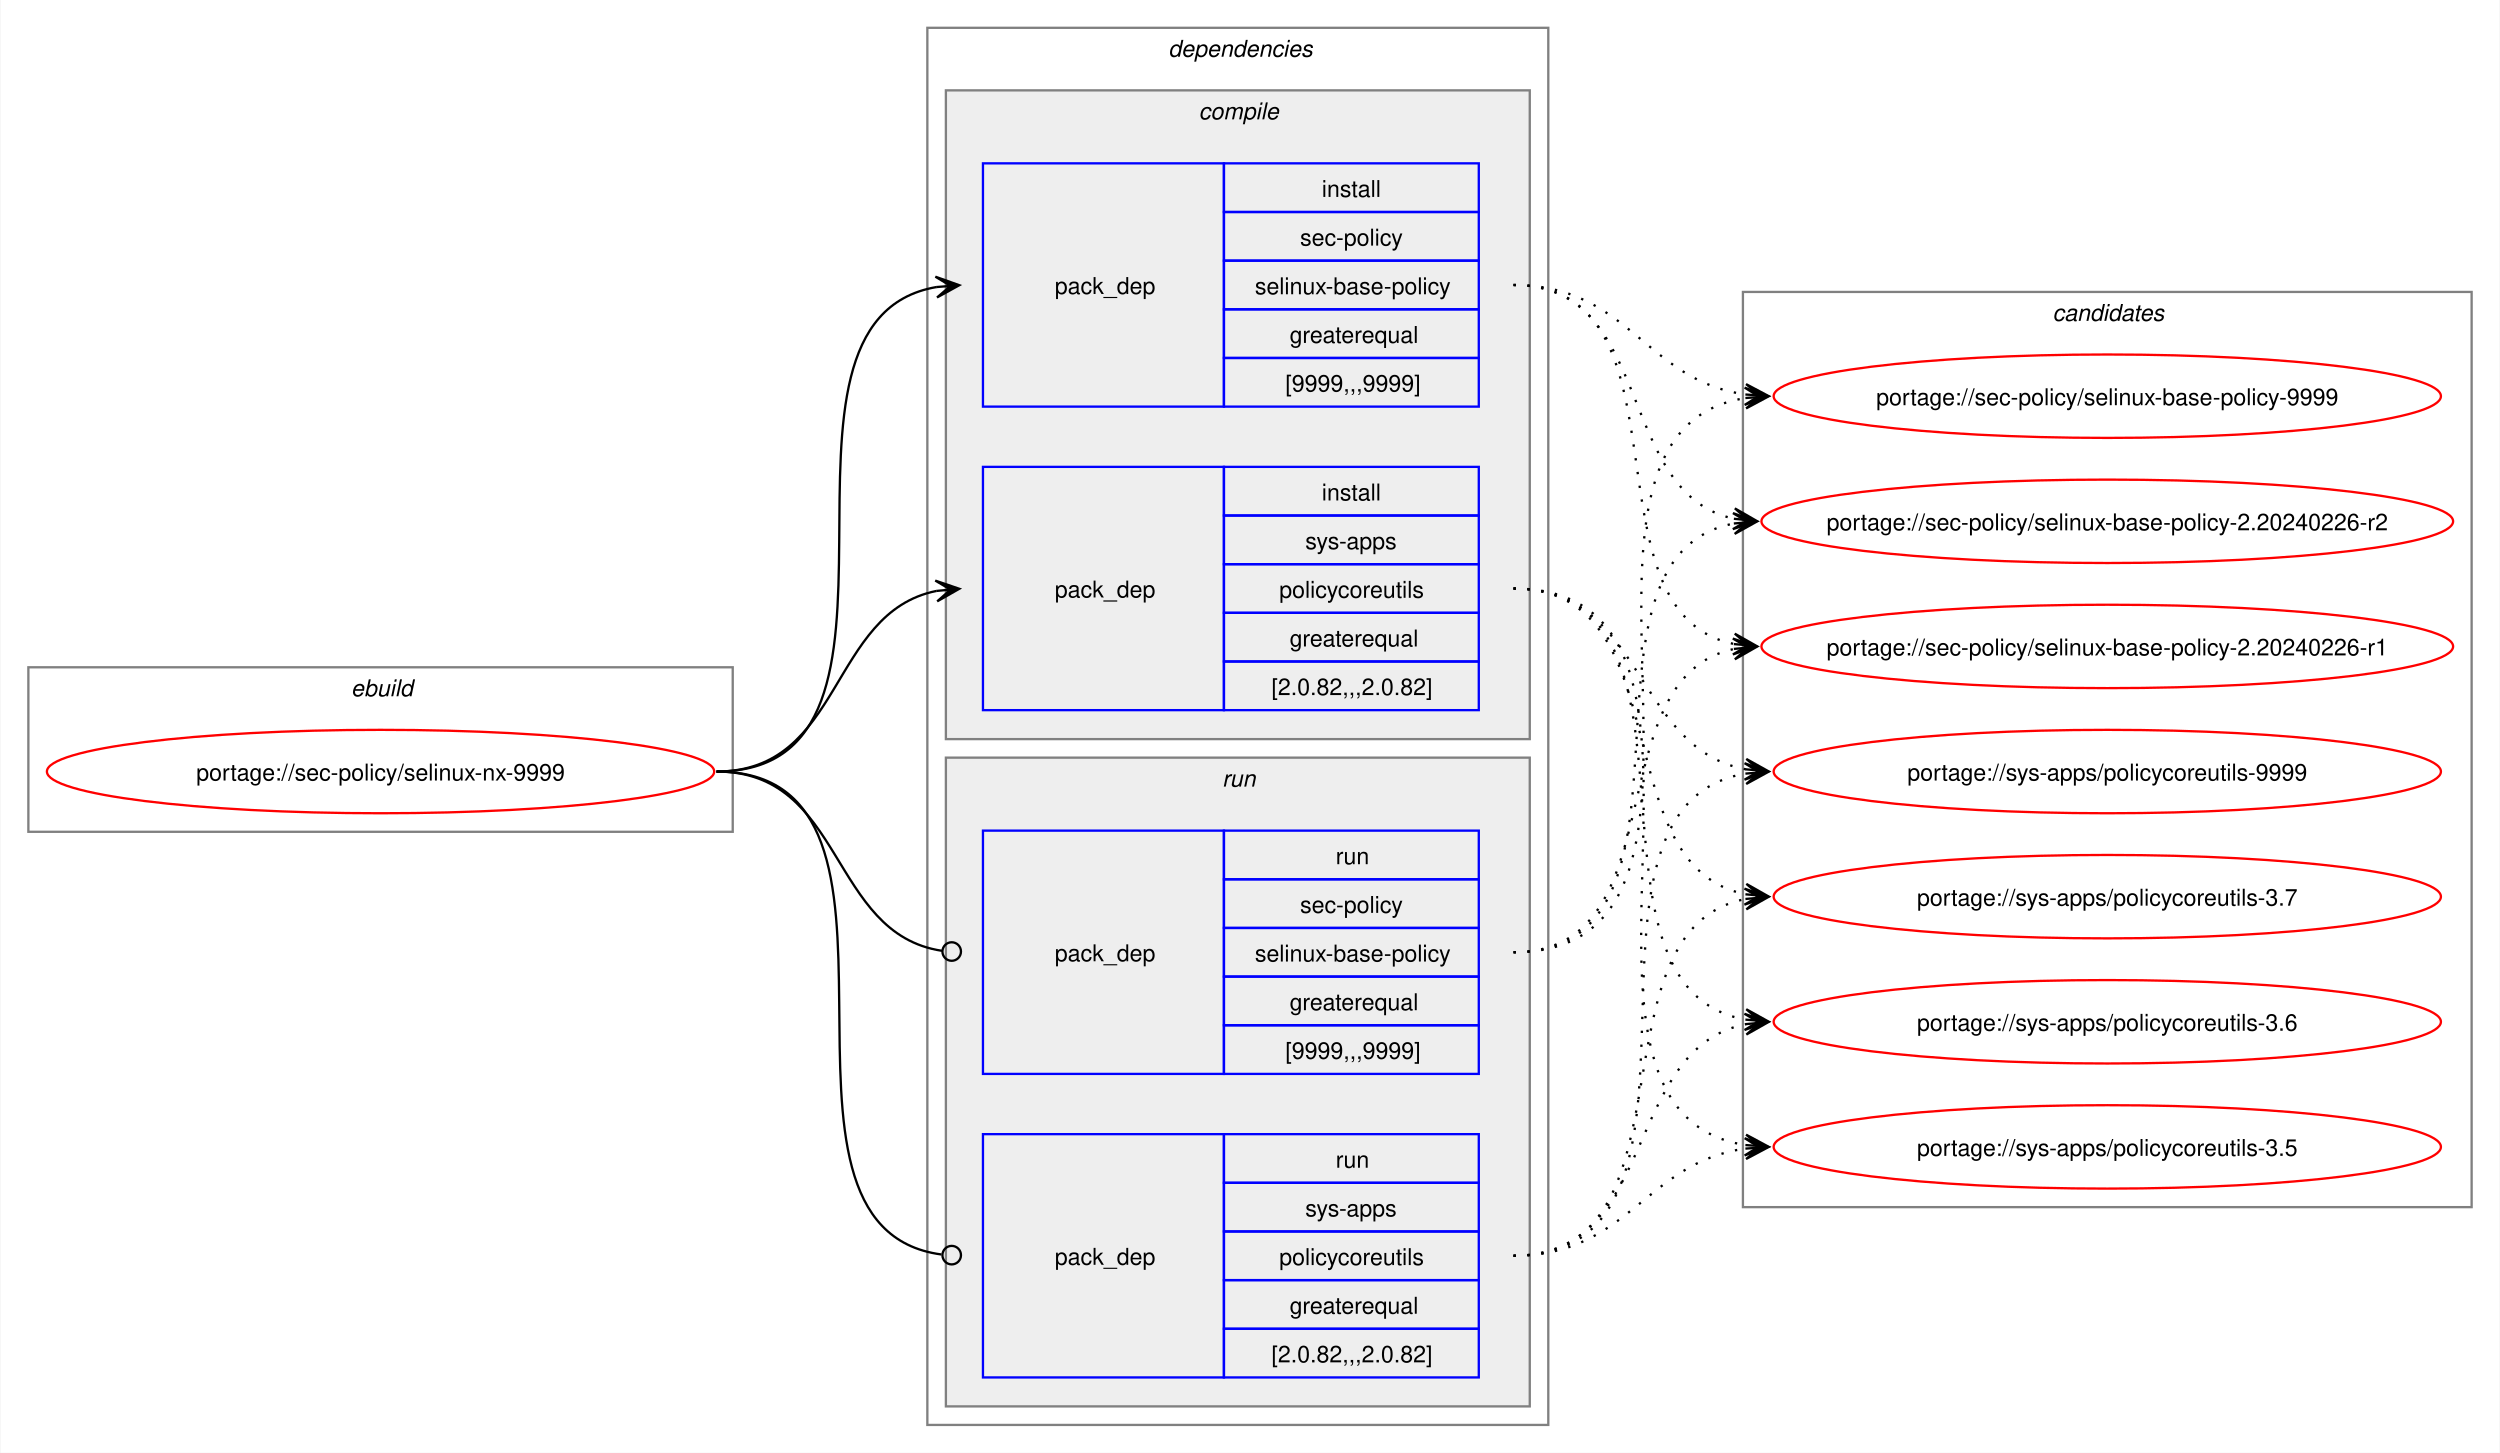
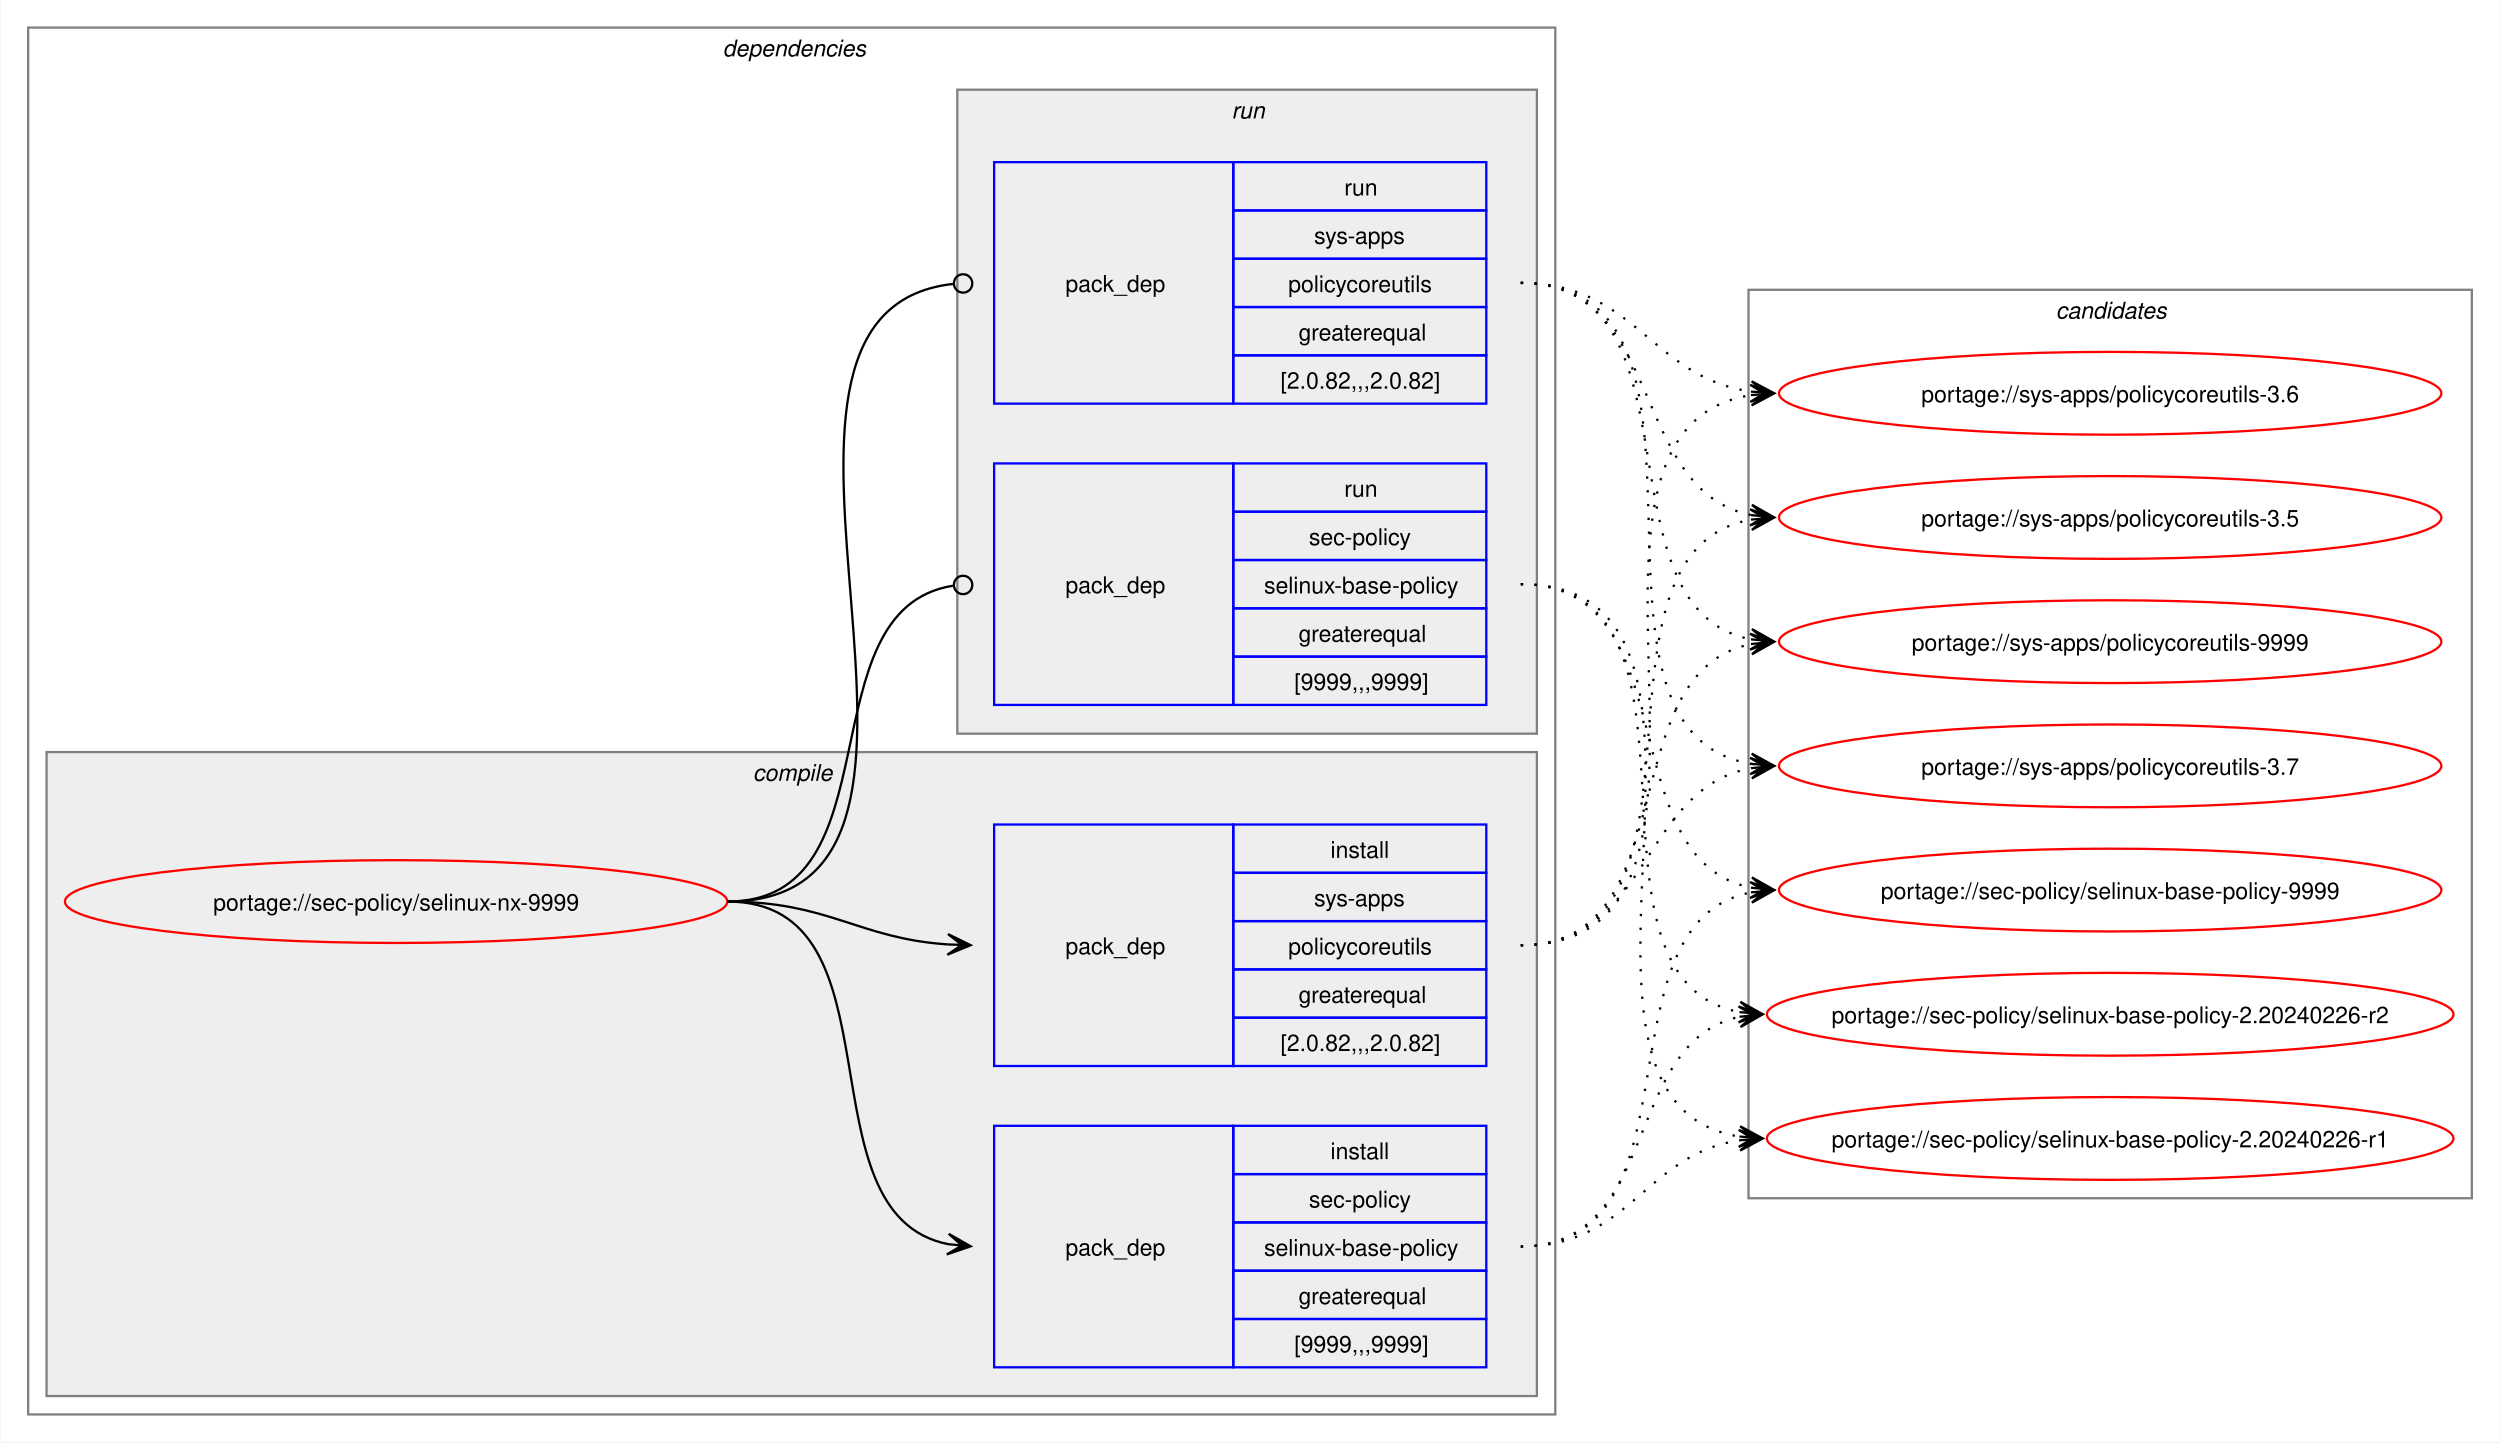
- <svg xmlns="http://www.w3.org/2000/svg" xmlns:xlink="http://www.w3.org/1999/xlink" width="1079pt" height="627pt" viewBox="0.00 0.00 1078.51 627.00">
+ <svg xmlns="http://www.w3.org/2000/svg" xmlns:xlink="http://www.w3.org/1999/xlink" width="1087pt" height="627pt" viewBox="0.00 0.00 1086.51 627.00">
  <g id="graph0" class="graph" transform="scale(1 1) rotate(0) translate(4 623)">
-     <polygon fill="white" stroke="none" points="-4,4 -4,-623 1074.51,-623 1074.51,4 -4,4" />
-     <g id="clust1" class="cluster">
-       <polygon fill="none" stroke="gray" points="8,-264 8,-335 312,-335 312,-264 8,-264" />
-       <text text-anchor="start" x="147.25" y="-322.5" font-family="Helvetica,sans-Serif" font-style="italic" font-size="10.00">ebuild</text>
-     </g>
+     <polygon fill="white" stroke="none" points="-4,4 -4,-623 1082.51,-623 1082.51,4 -4,4" />
    <g id="clust2" class="cluster">
-       <polygon fill="none" stroke="gray" points="396,-8 396,-611 664,-611 664,-8 396,-8" />
-       <text text-anchor="start" x="500" y="-598.5" font-family="Helvetica,sans-Serif" font-style="italic" font-size="10.00">dependencies</text>
+       <polygon fill="none" stroke="gray" points="8,-8 8,-611 672,-611 672,-8 8,-8" />
+       <text text-anchor="start" x="310" y="-598.5" font-family="Helvetica,sans-Serif" font-style="italic" font-size="10.00">dependencies</text>
    </g>
    <g id="clust3" class="cluster">
-       <polygon fill="#eeeeee" stroke="gray" points="404,-304 404,-584 656,-584 656,-304 404,-304" />
-       <text text-anchor="start" x="513.12" y="-571.5" font-family="Helvetica,sans-Serif" font-style="italic" font-size="10.00">compile</text>
+       <polygon fill="#eeeeee" stroke="gray" points="16,-16 16,-296 664,-296 664,-16 16,-16" />
+       <text text-anchor="start" x="323.12" y="-283.5" font-family="Helvetica,sans-Serif" font-style="italic" font-size="10.00">compile</text>
    </g>
    <g id="clust7" class="cluster">
-       <polygon fill="#eeeeee" stroke="gray" points="404,-16 404,-296 656,-296 656,-16 404,-16" />
-       <text text-anchor="start" x="523.25" y="-283.5" font-family="Helvetica,sans-Serif" font-style="italic" font-size="10.00">run</text>
+       <polygon fill="#eeeeee" stroke="gray" points="412,-304 412,-584 664,-584 664,-304 412,-304" />
+       <text text-anchor="start" x="531.25" y="-571.5" font-family="Helvetica,sans-Serif" font-style="italic" font-size="10.00">run</text>
    </g>
    <g id="clust10" class="cluster">
-       <polygon fill="none" stroke="gray" points="748,-102 748,-497 1062.51,-497 1062.51,-102 748,-102" />
-       <text text-anchor="start" x="881.63" y="-484.5" font-family="Helvetica,sans-Serif" font-style="italic" font-size="10.00">candidates</text>
+       <polygon fill="none" stroke="gray" points="756,-102 756,-497 1070.51,-497 1070.51,-102 756,-102" />
+       <text text-anchor="start" x="889.63" y="-484.5" font-family="Helvetica,sans-Serif" font-style="italic" font-size="10.00">candidates</text>
    </g>
    <g id="node1" class="node">
      <g id="a_node1">
        <a xlink:href="../sec-policy/selinux-nx-9999.svg" xlink:title="portage://sec-policy/selinux-nx-9999">
-           <ellipse fill="none" stroke="red" cx="160" cy="-290" rx="144" ry="18" />
-           <text text-anchor="middle" x="160" y="-286.12" font-family="Helvetica,sans-Serif" font-size="10.00">portage://sec-policy/selinux-nx-9999</text>
+           <ellipse fill="none" stroke="red" cx="168" cy="-231" rx="144" ry="18" />
+           <text text-anchor="middle" x="168" y="-227.12" font-family="Helvetica,sans-Serif" font-size="10.00">portage://sec-policy/selinux-nx-9999</text>
        </a>
      </g>
    </g>
    <g id="node2" class="node">
-       <polygon fill="none" stroke="blue" points="420,-447.5 420,-552.5 524,-552.5 524,-447.5 420,-447.5" />
-       <text text-anchor="start" x="451" y="-496.12" font-family="Helvetica,sans-Serif" font-size="10.00">pack_dep</text>
-       <polygon fill="none" stroke="blue" points="524,-531.5 524,-552.5 634,-552.5 634,-531.5 524,-531.5" />
-       <text text-anchor="start" x="566.25" y="-538" font-family="Helvetica,sans-Serif" font-size="10.00">install</text>
-       <polygon fill="none" stroke="blue" points="524,-510.5 524,-531.5 634,-531.5 634,-510.5 524,-510.5" />
-       <text text-anchor="start" x="556.87" y="-517" font-family="Helvetica,sans-Serif" font-size="10.00">sec-policy</text>
-       <polygon fill="none" stroke="blue" points="524,-489.5 524,-510.5 634,-510.5 634,-489.5 524,-489.5" />
-       <text text-anchor="start" x="537.37" y="-496" font-family="Helvetica,sans-Serif" font-size="10.00">selinux-base-policy</text>
-       <polygon fill="none" stroke="blue" points="524,-468.5 524,-489.5 634,-489.5 634,-468.5 524,-468.5" />
-       <text text-anchor="start" x="552.37" y="-475" font-family="Helvetica,sans-Serif" font-size="10.00">greaterequal</text>
-       <polygon fill="none" stroke="blue" points="524,-447.5 524,-468.5 634,-468.5 634,-447.5 524,-447.5" />
-       <text text-anchor="start" x="550.5" y="-454" font-family="Helvetica,sans-Serif" font-size="10.00">[9999,,,9999]</text>
+       <polygon fill="none" stroke="blue" points="428,-28.5 428,-133.5 532,-133.5 532,-28.5 428,-28.5" />
+       <text text-anchor="start" x="459" y="-77.12" font-family="Helvetica,sans-Serif" font-size="10.00">pack_dep</text>
+       <polygon fill="none" stroke="blue" points="532,-112.5 532,-133.5 642,-133.5 642,-112.5 532,-112.5" />
+       <text text-anchor="start" x="574.25" y="-119" font-family="Helvetica,sans-Serif" font-size="10.00">install</text>
+       <polygon fill="none" stroke="blue" points="532,-91.5 532,-112.5 642,-112.5 642,-91.5 532,-91.5" />
+       <text text-anchor="start" x="564.87" y="-98" font-family="Helvetica,sans-Serif" font-size="10.00">sec-policy</text>
+       <polygon fill="none" stroke="blue" points="532,-70.5 532,-91.5 642,-91.5 642,-70.5 532,-70.5" />
+       <text text-anchor="start" x="545.37" y="-77" font-family="Helvetica,sans-Serif" font-size="10.00">selinux-base-policy</text>
+       <polygon fill="none" stroke="blue" points="532,-49.5 532,-70.5 642,-70.5 642,-49.5 532,-49.5" />
+       <text text-anchor="start" x="560.37" y="-56" font-family="Helvetica,sans-Serif" font-size="10.00">greaterequal</text>
+       <polygon fill="none" stroke="blue" points="532,-28.5 532,-49.5 642,-49.5 642,-28.5 532,-28.5" />
+       <text text-anchor="start" x="558.5" y="-35" font-family="Helvetica,sans-Serif" font-size="10.00">[9999,,,9999]</text>
    </g>
    <g id="edge1" class="edge">
-       <path fill="none" stroke="black" d="M305,-290C405.57,-290 314,-484.31 399.94,-499.11" />
-       <polygon fill="black" stroke="black" points="409.79,-499.9 399.46,-503.59 406.02,-499.6 399.82,-499.1 399.82,-499.1 399.82,-499.1 406.02,-499.6 400.18,-494.61 409.79,-499.9" />
+       <path fill="none" stroke="black" d="M312,-231C389.89,-231 342.32,-95.29 407.96,-82.04" />
+       <polygon fill="black" stroke="black" points="417.79,-81.11 408.25,-86.53 414.02,-81.47 407.83,-82.05 407.83,-82.05 407.83,-82.05 414.02,-81.47 407.41,-77.57 417.79,-81.11" />
    </g>
    <g id="node3" class="node">
-       <polygon fill="none" stroke="blue" points="420,-316.5 420,-421.5 524,-421.5 524,-316.5 420,-316.5" />
-       <text text-anchor="start" x="451" y="-365.12" font-family="Helvetica,sans-Serif" font-size="10.00">pack_dep</text>
-       <polygon fill="none" stroke="blue" points="524,-400.5 524,-421.5 634,-421.5 634,-400.5 524,-400.5" />
-       <text text-anchor="start" x="566.25" y="-407" font-family="Helvetica,sans-Serif" font-size="10.00">install</text>
-       <polygon fill="none" stroke="blue" points="524,-379.5 524,-400.5 634,-400.5 634,-379.5 524,-379.5" />
-       <text text-anchor="start" x="559.12" y="-386" font-family="Helvetica,sans-Serif" font-size="10.00">sys-apps</text>
-       <polygon fill="none" stroke="blue" points="524,-358.5 524,-379.5 634,-379.5 634,-358.5 524,-358.5" />
-       <text text-anchor="start" x="547.87" y="-365" font-family="Helvetica,sans-Serif" font-size="10.00">policycoreutils</text>
-       <polygon fill="none" stroke="blue" points="524,-337.5 524,-358.5 634,-358.5 634,-337.5 524,-337.5" />
-       <text text-anchor="start" x="552.37" y="-344" font-family="Helvetica,sans-Serif" font-size="10.00">greaterequal</text>
-       <polygon fill="none" stroke="blue" points="524,-316.5 524,-337.5 634,-337.5 634,-316.5 524,-316.5" />
-       <text text-anchor="start" x="544.5" y="-323" font-family="Helvetica,sans-Serif" font-size="10.00">[2.0.82,,,2.0.82]</text>
+       <polygon fill="none" stroke="blue" points="428,-159.5 428,-264.5 532,-264.5 532,-159.5 428,-159.5" />
+       <text text-anchor="start" x="459" y="-208.12" font-family="Helvetica,sans-Serif" font-size="10.00">pack_dep</text>
+       <polygon fill="none" stroke="blue" points="532,-243.5 532,-264.5 642,-264.5 642,-243.5 532,-243.5" />
+       <text text-anchor="start" x="574.25" y="-250" font-family="Helvetica,sans-Serif" font-size="10.00">install</text>
+       <polygon fill="none" stroke="blue" points="532,-222.5 532,-243.5 642,-243.5 642,-222.5 532,-222.5" />
+       <text text-anchor="start" x="567.12" y="-229" font-family="Helvetica,sans-Serif" font-size="10.00">sys-apps</text>
+       <polygon fill="none" stroke="blue" points="532,-201.5 532,-222.5 642,-222.5 642,-201.5 532,-201.5" />
+       <text text-anchor="start" x="555.87" y="-208" font-family="Helvetica,sans-Serif" font-size="10.00">policycoreutils</text>
+       <polygon fill="none" stroke="blue" points="532,-180.5 532,-201.5 642,-201.5 642,-180.5 532,-180.5" />
+       <text text-anchor="start" x="560.37" y="-187" font-family="Helvetica,sans-Serif" font-size="10.00">greaterequal</text>
+       <polygon fill="none" stroke="blue" points="532,-159.5 532,-180.5 642,-180.5 642,-159.5 532,-159.5" />
+       <text text-anchor="start" x="552.5" y="-166" font-family="Helvetica,sans-Serif" font-size="10.00">[2.0.82,,,2.0.82]</text>
    </g>
    <g id="edge2" class="edge">
-       <path fill="none" stroke="black" d="M305,-290C359.74,-290 353.49,-358.57 399.89,-367.94" />
-       <polygon fill="black" stroke="black" points="409.79,-368.88 399.41,-372.42 406.02,-368.53 399.83,-367.94 399.83,-367.94 399.83,-367.94 406.02,-368.53 400.26,-363.46 409.79,-368.88" />
+       <path fill="none" stroke="black" d="M312,-231C356.34,-231 368.74,-214.99 407.84,-212.36" />
+       <polygon fill="black" stroke="black" points="417.78,-212.04 407.93,-216.86 414,-212.16 407.79,-212.36 407.79,-212.36 407.79,-212.36 414,-212.16 407.64,-207.87 417.78,-212.04" />
    </g>
    <g id="node4" class="node">
-       <polygon fill="none" stroke="blue" points="420,-159.5 420,-264.5 524,-264.5 524,-159.5 420,-159.5" />
-       <text text-anchor="start" x="451" y="-208.12" font-family="Helvetica,sans-Serif" font-size="10.00">pack_dep</text>
-       <polygon fill="none" stroke="blue" points="524,-243.5 524,-264.5 634,-264.5 634,-243.5 524,-243.5" />
-       <text text-anchor="start" x="572.25" y="-250" font-family="Helvetica,sans-Serif" font-size="10.00">run</text>
-       <polygon fill="none" stroke="blue" points="524,-222.5 524,-243.5 634,-243.5 634,-222.5 524,-222.5" />
-       <text text-anchor="start" x="556.87" y="-229" font-family="Helvetica,sans-Serif" font-size="10.00">sec-policy</text>
-       <polygon fill="none" stroke="blue" points="524,-201.5 524,-222.5 634,-222.5 634,-201.5 524,-201.5" />
-       <text text-anchor="start" x="537.37" y="-208" font-family="Helvetica,sans-Serif" font-size="10.00">selinux-base-policy</text>
-       <polygon fill="none" stroke="blue" points="524,-180.5 524,-201.5 634,-201.5 634,-180.5 524,-180.5" />
-       <text text-anchor="start" x="552.37" y="-187" font-family="Helvetica,sans-Serif" font-size="10.00">greaterequal</text>
-       <polygon fill="none" stroke="blue" points="524,-159.5 524,-180.5 634,-180.5 634,-159.5 524,-159.5" />
-       <text text-anchor="start" x="550.5" y="-166" font-family="Helvetica,sans-Serif" font-size="10.00">[9999,,,9999]</text>
+       <polygon fill="none" stroke="blue" points="428,-316.5 428,-421.5 532,-421.5 532,-316.5 428,-316.5" />
+       <text text-anchor="start" x="459" y="-365.12" font-family="Helvetica,sans-Serif" font-size="10.00">pack_dep</text>
+       <polygon fill="none" stroke="blue" points="532,-400.5 532,-421.5 642,-421.5 642,-400.5 532,-400.5" />
+       <text text-anchor="start" x="580.25" y="-407" font-family="Helvetica,sans-Serif" font-size="10.00">run</text>
+       <polygon fill="none" stroke="blue" points="532,-379.5 532,-400.5 642,-400.5 642,-379.5 532,-379.5" />
+       <text text-anchor="start" x="564.87" y="-386" font-family="Helvetica,sans-Serif" font-size="10.00">sec-policy</text>
+       <polygon fill="none" stroke="blue" points="532,-358.5 532,-379.5 642,-379.5 642,-358.5 532,-358.5" />
+       <text text-anchor="start" x="545.37" y="-365" font-family="Helvetica,sans-Serif" font-size="10.00">selinux-base-policy</text>
+       <polygon fill="none" stroke="blue" points="532,-337.5 532,-358.5 642,-358.5 642,-337.5 532,-337.5" />
+       <text text-anchor="start" x="560.37" y="-344" font-family="Helvetica,sans-Serif" font-size="10.00">greaterequal</text>
+       <polygon fill="none" stroke="blue" points="532,-316.5 532,-337.5 642,-337.5 642,-316.5 532,-316.5" />
+       <text text-anchor="start" x="558.5" y="-323" font-family="Helvetica,sans-Serif" font-size="10.00">[9999,,,9999]</text>
    </g>
    <g id="edge3" class="edge">
-       <path fill="none" stroke="black" d="M305,-290C360.41,-290 353.47,-220.01 402.31,-212.63" />
-       <ellipse fill="none" stroke="black" cx="406.51" cy="-212.32" rx="4" ry="4" />
+       <path fill="none" stroke="black" d="M312,-231C386.43,-231 345.13,-357.91 410.07,-368.32" />
+       <ellipse fill="none" stroke="black" cx="414.51" cy="-368.66" rx="4" ry="4" />
    </g>
    <g id="node5" class="node">
-       <polygon fill="none" stroke="blue" points="420,-28.5 420,-133.5 524,-133.5 524,-28.5 420,-28.5" />
-       <text text-anchor="start" x="451" y="-77.12" font-family="Helvetica,sans-Serif" font-size="10.00">pack_dep</text>
-       <polygon fill="none" stroke="blue" points="524,-112.5 524,-133.5 634,-133.5 634,-112.5 524,-112.5" />
-       <text text-anchor="start" x="572.25" y="-119" font-family="Helvetica,sans-Serif" font-size="10.00">run</text>
-       <polygon fill="none" stroke="blue" points="524,-91.5 524,-112.5 634,-112.5 634,-91.5 524,-91.5" />
-       <text text-anchor="start" x="559.12" y="-98" font-family="Helvetica,sans-Serif" font-size="10.00">sys-apps</text>
-       <polygon fill="none" stroke="blue" points="524,-70.5 524,-91.5 634,-91.5 634,-70.5 524,-70.5" />
-       <text text-anchor="start" x="547.87" y="-77" font-family="Helvetica,sans-Serif" font-size="10.00">policycoreutils</text>
-       <polygon fill="none" stroke="blue" points="524,-49.5 524,-70.5 634,-70.5 634,-49.5 524,-49.5" />
-       <text text-anchor="start" x="552.37" y="-56" font-family="Helvetica,sans-Serif" font-size="10.00">greaterequal</text>
-       <polygon fill="none" stroke="blue" points="524,-28.5 524,-49.5 634,-49.5 634,-28.5 524,-28.5" />
-       <text text-anchor="start" x="544.5" y="-35" font-family="Helvetica,sans-Serif" font-size="10.00">[2.0.82,,,2.0.82]</text>
+       <polygon fill="none" stroke="blue" points="428,-447.5 428,-552.5 532,-552.5 532,-447.5 428,-447.5" />
+       <text text-anchor="start" x="459" y="-496.12" font-family="Helvetica,sans-Serif" font-size="10.00">pack_dep</text>
+       <polygon fill="none" stroke="blue" points="532,-531.5 532,-552.5 642,-552.5 642,-531.5 532,-531.5" />
+       <text text-anchor="start" x="580.25" y="-538" font-family="Helvetica,sans-Serif" font-size="10.00">run</text>
+       <polygon fill="none" stroke="blue" points="532,-510.5 532,-531.5 642,-531.5 642,-510.5 532,-510.5" />
+       <text text-anchor="start" x="567.12" y="-517" font-family="Helvetica,sans-Serif" font-size="10.00">sys-apps</text>
+       <polygon fill="none" stroke="blue" points="532,-489.5 532,-510.5 642,-510.5 642,-489.5 532,-489.5" />
+       <text text-anchor="start" x="555.87" y="-496" font-family="Helvetica,sans-Serif" font-size="10.00">policycoreutils</text>
+       <polygon fill="none" stroke="blue" points="532,-468.5 532,-489.5 642,-489.5 642,-468.5 532,-468.5" />
+       <text text-anchor="start" x="560.37" y="-475" font-family="Helvetica,sans-Serif" font-size="10.00">greaterequal</text>
+       <polygon fill="none" stroke="blue" points="532,-447.5 532,-468.5 642,-468.5 642,-447.5 532,-447.5" />
+       <text text-anchor="start" x="552.5" y="-454" font-family="Helvetica,sans-Serif" font-size="10.00">[2.0.82,,,2.0.82]</text>
    </g>
    <g id="edge4" class="edge">
-       <path fill="none" stroke="black" d="M305,-290C406,-290 312.85,-93.46 402.1,-81.56" />
-       <ellipse fill="none" stroke="black" cx="406.51" cy="-81.28" rx="4" ry="4" />
+       <path fill="none" stroke="black" d="M312,-231C437.53,-231 297.51,-487.03 410.07,-499.53" />
+       <ellipse fill="none" stroke="black" cx="414.51" cy="-499.76" rx="4" ry="4" />
    </g>
    <g id="node6" class="node">
      <g id="a_node6">
        <a xlink:href="../sec-policy/selinux-base-policy-9999.svg" xlink:title="portage://sec-policy/selinux-base-policy-9999">
-           <ellipse fill="none" stroke="red" cx="905.26" cy="-452" rx="144" ry="18" />
-           <text text-anchor="middle" x="905.26" y="-448.12" font-family="Helvetica,sans-Serif" font-size="10.00">portage://sec-policy/selinux-base-policy-9999</text>
+           <ellipse fill="none" stroke="red" cx="913.26" cy="-236" rx="144" ry="18" />
+           <text text-anchor="middle" x="913.26" y="-232.12" font-family="Helvetica,sans-Serif" font-size="10.00">portage://sec-policy/selinux-base-policy-9999</text>
        </a>
      </g>
    </g>
    <g id="edge5" class="edge">
-       <path fill="none" stroke="black" stroke-dasharray="1,5" d="M649,-500C698.96,-500 705.63,-458.69 749.33,-452.72" />
-       <polygon fill="black" stroke="black" points="759.04,-452.08 749.36,-457.22 755.27,-452.33 749.06,-452.73 749.06,-452.73 749.06,-452.73 755.27,-452.33 748.77,-448.24 759.04,-452.08" />
+       <path fill="none" stroke="black" stroke-dasharray="1,5" d="M657,-81C737.82,-81 688.61,-221.81 757.24,-235.01" />
+       <polygon fill="black" stroke="black" points="767.04,-235.89 756.68,-239.48 763.28,-235.55 757.08,-235 757.08,-235 757.08,-235 763.28,-235.55 757.48,-230.51 767.04,-235.89" />
    </g>
    <g id="node7" class="node">
      <g id="a_node7">
        <a xlink:href="../sec-policy/selinux-base-policy-2.20240226-r2.svg" xlink:title="portage://sec-policy/selinux-base-policy-2.20240226-r2">
-           <ellipse fill="none" stroke="red" cx="905.26" cy="-398" rx="149.26" ry="18" />
-           <text text-anchor="middle" x="905.26" y="-394.12" font-family="Helvetica,sans-Serif" font-size="10.00">portage://sec-policy/selinux-base-policy-2.20240226-r2</text>
+           <ellipse fill="none" stroke="red" cx="913.26" cy="-182" rx="149.26" ry="18" />
+           <text text-anchor="middle" x="913.26" y="-178.12" font-family="Helvetica,sans-Serif" font-size="10.00">portage://sec-policy/selinux-base-policy-2.20240226-r2</text>
        </a>
      </g>
    </g>
    <g id="edge6" class="edge">
-       <path fill="none" stroke="black" stroke-dasharray="1,5" d="M649,-500C710.5,-500 692.45,-409.98 744.32,-399.08" />
-       <polygon fill="black" stroke="black" points="754.04,-398.12 744.53,-403.58 750.28,-398.49 744.09,-399.1 744.09,-399.1 744.09,-399.1 750.28,-398.49 743.65,-394.62 754.04,-398.12" />
+       <path fill="none" stroke="black" stroke-dasharray="1,5" d="M657,-81C718.21,-81 700.69,-170.14 752.36,-180.93" />
+       <polygon fill="black" stroke="black" points="762.04,-181.88 751.65,-185.39 758.28,-181.51 752.09,-180.91 752.09,-180.91 752.09,-180.91 758.28,-181.51 752.53,-176.43 762.04,-181.88" />
    </g>
    <g id="node8" class="node">
      <g id="a_node8">
        <a xlink:href="../sec-policy/selinux-base-policy-2.20240226-r1.svg" xlink:title="portage://sec-policy/selinux-base-policy-2.20240226-r1">
-           <ellipse fill="none" stroke="red" cx="905.26" cy="-344" rx="149.26" ry="18" />
-           <text text-anchor="middle" x="905.26" y="-340.12" font-family="Helvetica,sans-Serif" font-size="10.00">portage://sec-policy/selinux-base-policy-2.20240226-r1</text>
+           <ellipse fill="none" stroke="red" cx="913.26" cy="-128" rx="149.26" ry="18" />
+           <text text-anchor="middle" x="913.26" y="-124.12" font-family="Helvetica,sans-Serif" font-size="10.00">portage://sec-policy/selinux-base-policy-2.20240226-r1</text>
        </a>
      </g>
    </g>
    <g id="edge7" class="edge">
-       <path fill="none" stroke="black" stroke-dasharray="1,5" d="M649,-500C728.96,-500 676.82,-358.28 744.39,-345" />
-       <polygon fill="black" stroke="black" points="754.04,-344.11 744.49,-349.51 750.28,-344.46 744.08,-345.02 744.08,-345.02 744.08,-345.02 750.28,-344.46 743.67,-340.54 754.04,-344.11" />
+       <path fill="none" stroke="black" stroke-dasharray="1,5" d="M657,-81C704.7,-81 710.88,-121.11 752.26,-127.22" />
+       <polygon fill="black" stroke="black" points="762.04,-127.91 751.75,-131.7 758.27,-127.65 752.06,-127.21 752.06,-127.21 752.06,-127.21 758.27,-127.65 752.38,-122.72 762.04,-127.91" />
    </g>
    <g id="node9" class="node">
      <g id="a_node9">
        <a xlink:href="../sys-apps/policycoreutils-9999.svg" xlink:title="portage://sys-apps/policycoreutils-9999">
-           <ellipse fill="none" stroke="red" cx="905.26" cy="-290" rx="144" ry="18" />
-           <text text-anchor="middle" x="905.26" y="-286.12" font-family="Helvetica,sans-Serif" font-size="10.00">portage://sys-apps/policycoreutils-9999</text>
+           <ellipse fill="none" stroke="red" cx="913.26" cy="-344" rx="144" ry="18" />
+           <text text-anchor="middle" x="913.26" y="-340.12" font-family="Helvetica,sans-Serif" font-size="10.00">portage://sys-apps/policycoreutils-9999</text>
        </a>
      </g>
    </g>
    <g id="edge8" class="edge">
-       <path fill="none" stroke="black" stroke-dasharray="1,5" d="M649,-369C705.74,-369 700.61,-299.86 749.37,-290.94" />
-       <polygon fill="black" stroke="black" points="759.04,-290.11 749.47,-295.45 755.27,-290.43 749.08,-290.97 749.08,-290.97 749.08,-290.97 755.27,-290.43 748.69,-286.48 759.04,-290.11" />
+       <path fill="none" stroke="black" stroke-dasharray="1,5" d="M657,-212C729.83,-212 695.51,-330.93 757.46,-343.01" />
+       <polygon fill="black" stroke="black" points="767.04,-343.89 756.67,-347.46 763.28,-343.55 757.08,-342.98 757.08,-342.98 757.08,-342.98 763.28,-343.55 757.49,-338.5 767.04,-343.89" />
    </g>
    <g id="node10" class="node">
      <g id="a_node10">
        <a xlink:href="../sys-apps/policycoreutils-3.7.svg" xlink:title="portage://sys-apps/policycoreutils-3.7">
-           <ellipse fill="none" stroke="red" cx="905.26" cy="-236" rx="144" ry="18" />
-           <text text-anchor="middle" x="905.26" y="-232.12" font-family="Helvetica,sans-Serif" font-size="10.00">portage://sys-apps/policycoreutils-3.7</text>
+           <ellipse fill="none" stroke="red" cx="913.26" cy="-290" rx="144" ry="18" />
+           <text text-anchor="middle" x="913.26" y="-286.12" font-family="Helvetica,sans-Serif" font-size="10.00">portage://sys-apps/policycoreutils-3.7</text>
        </a>
      </g>
    </g>
    <g id="edge9" class="edge">
-       <path fill="none" stroke="black" stroke-dasharray="1,5" d="M649,-369C722.15,-369 687.24,-249.16 749.41,-236.99" />
-       <polygon fill="black" stroke="black" points="759.04,-236.11 749.49,-241.51 755.28,-236.46 749.08,-237.02 749.08,-237.02 749.08,-237.02 755.28,-236.46 748.67,-232.54 759.04,-236.11" />
+       <path fill="none" stroke="black" stroke-dasharray="1,5" d="M657,-212C713.38,-212 708.82,-279.98 757.11,-289.01" />
+       <polygon fill="black" stroke="black" points="767.04,-289.89 756.68,-293.49 763.27,-289.56 757.08,-289.01 757.08,-289.01 757.08,-289.01 763.27,-289.56 757.48,-284.53 767.04,-289.89" />
    </g>
    <g id="node11" class="node">
      <g id="a_node11">
        <a xlink:href="../sys-apps/policycoreutils-3.6.svg" xlink:title="portage://sys-apps/policycoreutils-3.6">
-           <ellipse fill="none" stroke="red" cx="905.26" cy="-182" rx="144" ry="18" />
-           <text text-anchor="middle" x="905.26" y="-178.12" font-family="Helvetica,sans-Serif" font-size="10.00">portage://sys-apps/policycoreutils-3.6</text>
+           <ellipse fill="none" stroke="red" cx="913.26" cy="-452" rx="144" ry="18" />
+           <text text-anchor="middle" x="913.26" y="-448.12" font-family="Helvetica,sans-Serif" font-size="10.00">portage://sys-apps/policycoreutils-3.6</text>
        </a>
      </g>
    </g>
    <g id="edge10" class="edge">
-       <path fill="none" stroke="black" stroke-dasharray="1,5" d="M649,-369C741.74,-369 669.99,-197.03 749.23,-182.92" />
-       <polygon fill="black" stroke="black" points="759.04,-182.1 749.45,-187.42 755.27,-182.42 749.08,-182.93 749.08,-182.93 749.08,-182.93 755.27,-182.42 748.7,-178.45 759.04,-182.1" />
+       <path fill="none" stroke="black" stroke-dasharray="1,5" d="M657,-212C770.67,-212 658.65,-436.33 757.33,-451.22" />
+       <polygon fill="black" stroke="black" points="767.04,-451.91 756.75,-455.69 763.27,-451.65 757.07,-451.21 757.07,-451.21 757.07,-451.21 763.27,-451.65 757.38,-446.72 767.04,-451.91" />
    </g>
    <g id="node12" class="node">
      <g id="a_node12">
        <a xlink:href="../sys-apps/policycoreutils-3.5.svg" xlink:title="portage://sys-apps/policycoreutils-3.5">
-           <ellipse fill="none" stroke="red" cx="905.26" cy="-128" rx="144" ry="18" />
-           <text text-anchor="middle" x="905.26" y="-124.12" font-family="Helvetica,sans-Serif" font-size="10.00">portage://sys-apps/policycoreutils-3.5</text>
+           <ellipse fill="none" stroke="red" cx="913.26" cy="-398" rx="144" ry="18" />
+           <text text-anchor="middle" x="913.26" y="-394.12" font-family="Helvetica,sans-Serif" font-size="10.00">portage://sys-apps/policycoreutils-3.5</text>
        </a>
      </g>
    </g>
    <g id="edge11" class="edge">
-       <path fill="none" stroke="black" stroke-dasharray="1,5" d="M649,-369C763.06,-369 650.29,-143.74 749.29,-128.78" />
-       <polygon fill="black" stroke="black" points="759.04,-128.09 749.38,-133.28 755.27,-128.35 749.07,-128.8 749.07,-128.8 749.07,-128.8 755.27,-128.35 748.75,-124.31 759.04,-128.09" />
+       <path fill="none" stroke="black" stroke-dasharray="1,5" d="M657,-212C749.38,-212 678.31,-383.06 757.28,-397.09" />
+       <polygon fill="black" stroke="black" points="767.04,-397.9 756.7,-401.55 763.27,-397.59 757.08,-397.07 757.08,-397.07 757.08,-397.07 763.27,-397.59 757.45,-392.59 767.04,-397.9" />
    </g>
    <g id="edge12" class="edge">
-       <path fill="none" stroke="black" stroke-dasharray="1,5" d="M649,-212C762.67,-212 650.65,-436.33 749.33,-451.22" />
-       <polygon fill="black" stroke="black" points="759.04,-451.91 748.75,-455.69 755.27,-451.65 749.07,-451.21 749.07,-451.21 749.07,-451.21 755.27,-451.65 749.38,-446.72 759.04,-451.91" />
+       <path fill="none" stroke="black" stroke-dasharray="1,5" d="M657,-369C730.15,-369 695.24,-249.16 757.41,-236.99" />
+       <polygon fill="black" stroke="black" points="767.04,-236.11 757.49,-241.51 763.28,-236.46 757.08,-237.02 757.08,-237.02 757.08,-237.02 763.28,-236.46 756.67,-232.54 767.04,-236.11" />
    </g>
    <g id="edge13" class="edge">
-       <path fill="none" stroke="black" stroke-dasharray="1,5" d="M649,-212C740.3,-212 666.65,-383.06 744.42,-397.09" />
-       <polygon fill="black" stroke="black" points="754.04,-397.9 743.7,-401.54 750.27,-397.58 744.08,-397.06 744.08,-397.06 744.08,-397.06 750.27,-397.58 744.45,-392.57 754.04,-397.9" />
+       <path fill="none" stroke="black" stroke-dasharray="1,5" d="M657,-369C748.67,-369 674.33,-197.03 752.38,-182.92" />
+       <polygon fill="black" stroke="black" points="762.04,-182.1 752.46,-187.43 758.27,-182.42 752.08,-182.94 752.08,-182.94 752.08,-182.94 758.27,-182.42 751.7,-178.46 762.04,-182.1" />
    </g>
    <g id="edge14" class="edge">
-       <path fill="none" stroke="black" stroke-dasharray="1,5" d="M649,-212C720.34,-212 684.29,-330.45 744.3,-342.94" />
-       <polygon fill="black" stroke="black" points="754.04,-343.88 743.65,-347.4 750.28,-343.52 744.09,-342.92 744.09,-342.92 744.09,-342.92 750.28,-343.52 744.52,-338.44 754.04,-343.88" />
+       <path fill="none" stroke="black" stroke-dasharray="1,5" d="M657,-369C770.06,-369 654.65,-144.19 752.09,-128.83" />
+       <polygon fill="black" stroke="black" points="762.04,-128.09 752.4,-133.31 758.27,-128.37 752.07,-128.83 752.07,-128.83 752.07,-128.83 758.27,-128.37 751.74,-124.34 762.04,-128.09" />
    </g>
    <g id="edge15" class="edge">
-       <path fill="none" stroke="black" stroke-dasharray="1,5" d="M649,-81C750.22,-81 662.29,-274.38 749.1,-289.11" />
-       <polygon fill="black" stroke="black" points="759.04,-289.9 748.72,-293.6 755.27,-289.6 749.07,-289.11 749.07,-289.11 749.07,-289.11 755.27,-289.6 749.43,-284.63 759.04,-289.9" />
+       <path fill="none" stroke="black" stroke-dasharray="1,5" d="M657,-500C738.17,-500 688.32,-358.28 757.2,-345" />
+       <polygon fill="black" stroke="black" points="767.04,-344.11 757.49,-349.49 763.28,-344.45 757.08,-345.01 757.08,-345.01 757.08,-345.01 763.28,-344.45 756.68,-340.53 767.04,-344.11" />
    </g>
    <g id="edge16" class="edge">
-       <path fill="none" stroke="black" stroke-dasharray="1,5" d="M649,-81C729.82,-81 680.61,-221.81 749.24,-235.01" />
-       <polygon fill="black" stroke="black" points="759.04,-235.89 748.68,-239.48 755.28,-235.55 749.08,-235 749.08,-235 749.08,-235 755.28,-235.55 749.48,-230.51 759.04,-235.89" />
+       <path fill="none" stroke="black" stroke-dasharray="1,5" d="M657,-500C758.7,-500 669.77,-305.3 757.33,-290.85" />
+       <polygon fill="black" stroke="black" points="767.04,-290.09 757.42,-295.35 763.27,-290.39 757.07,-290.87 757.07,-290.87 757.07,-290.87 763.27,-290.39 756.72,-286.38 767.04,-290.09" />
    </g>
    <g id="edge17" class="edge">
-       <path fill="none" stroke="black" stroke-dasharray="1,5" d="M649,-81C711.87,-81 695.78,-170.51 749.4,-181" />
-       <polygon fill="black" stroke="black" points="759.04,-181.89 748.67,-185.45 755.28,-181.54 749.08,-180.97 749.08,-180.97 749.08,-180.97 755.28,-181.54 749.5,-176.49 759.04,-181.89" />
+       <path fill="none" stroke="black" stroke-dasharray="1,5" d="M657,-500C706.96,-500 713.63,-458.69 757.33,-452.72" />
+       <polygon fill="black" stroke="black" points="767.04,-452.08 757.36,-457.22 763.27,-452.33 757.06,-452.73 757.06,-452.73 757.06,-452.73 763.27,-452.33 756.77,-448.24 767.04,-452.08" />
    </g>
    <g id="edge18" class="edge">
-       <path fill="none" stroke="black" stroke-dasharray="1,5" d="M649,-81C698.69,-81 705.72,-121.28 749.09,-127.26" />
-       <polygon fill="black" stroke="black" points="759.04,-127.92 748.76,-131.75 755.27,-127.67 749.06,-127.26 749.06,-127.26 749.06,-127.26 755.27,-127.67 749.36,-122.77 759.04,-127.92" />
+       <path fill="none" stroke="black" stroke-dasharray="1,5" d="M657,-500C720.15,-500 703.55,-409.6 757.35,-399.01" />
+       <polygon fill="black" stroke="black" points="767.04,-398.11 757.5,-403.52 763.28,-398.46 757.08,-399.03 757.08,-399.03 757.08,-399.03 763.28,-398.46 756.67,-394.55 767.04,-398.11" />
    </g>
  </g>
</svg>
